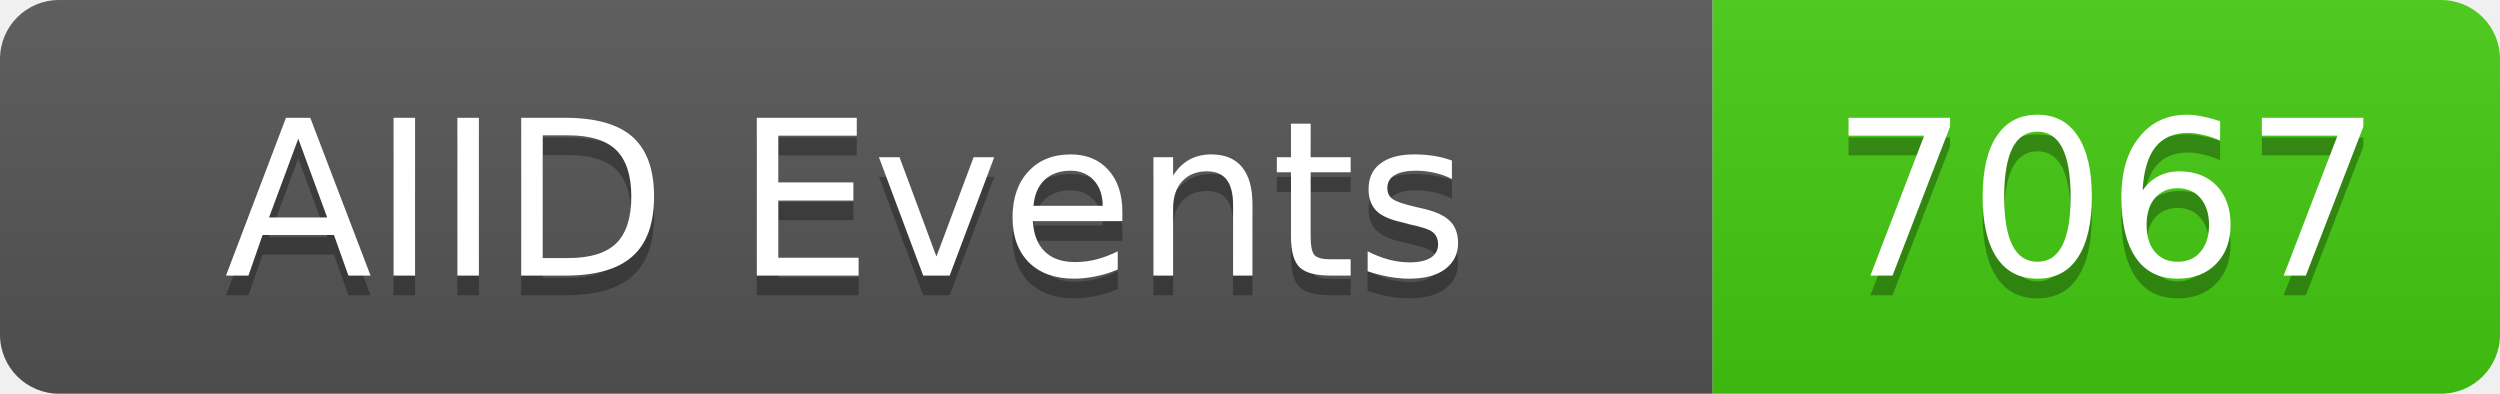
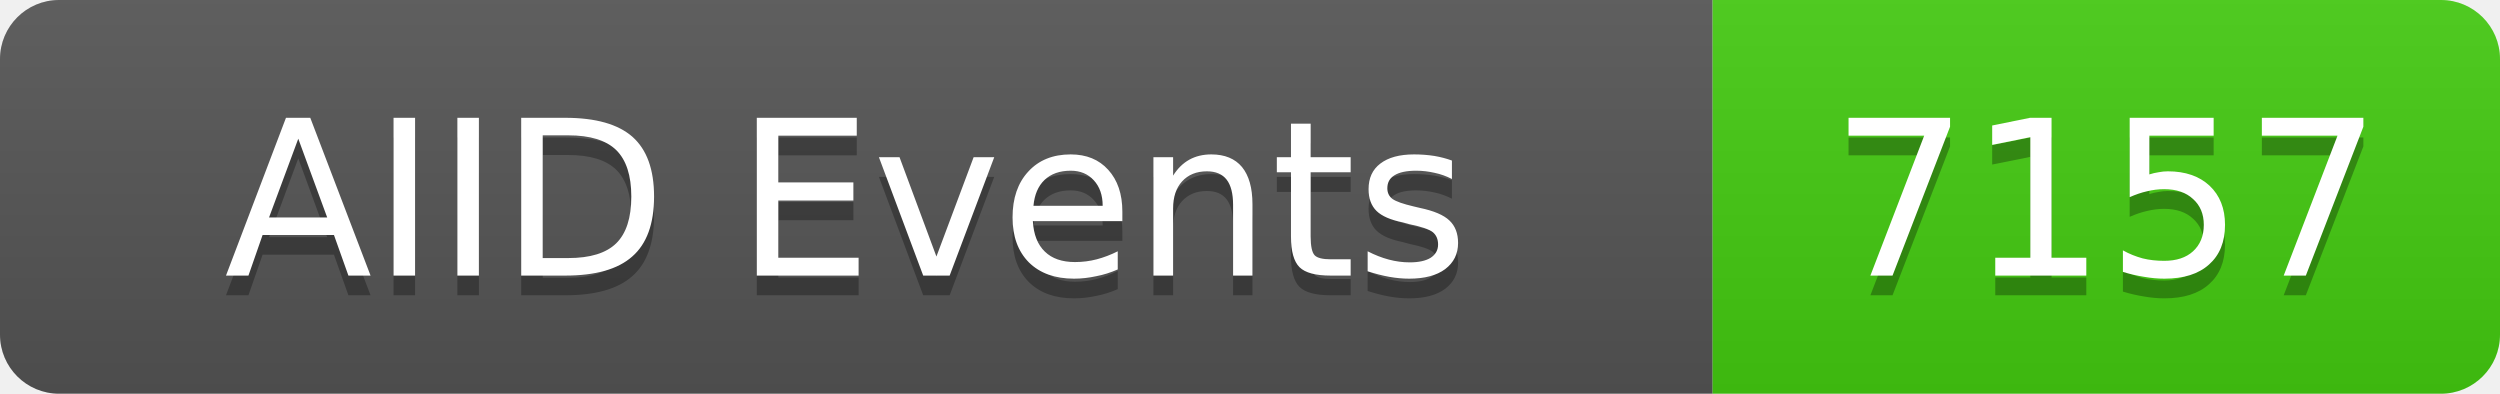
<svg xmlns="http://www.w3.org/2000/svg" width="127" height="20">
  <linearGradient id="b" x2="0" y2="100%">
    <stop offset="0" stop-color="#bbb" stop-opacity=".1" />
    <stop offset="1" stop-opacity=".1" />
  </linearGradient>
  <clipPath id="a">
    <rect width="127" height="20" rx="3" fill="#fff" />
  </clipPath>
  <g clip-path="url(#a)">
    <rect width="87" height="20" fill="#555" />
    <rect x="87" width="40" height="20" fill="#4c1" />
    <rect width="127" height="20" fill="url(#b)" />
  </g>
  <g fill="#fff" text-anchor="middle" font-family="DejaVu Sans,Verdana,Geneva,sans-serif" font-size="11">
    <text x="43" y="15" fill="#010101" fill-opacity=".3">AIID Events</text>
    <text x="43" y="14">AIID Events</text>
-     <text x="107" y="15" fill="#010101" fill-opacity=".3">7067</text>
-     <text x="107" y="14">7067</text>
+     <text x="107" y="15" fill="#010101" fill-opacity=".3">7157</text>
+     <text x="107" y="14">7157</text>
  </g>
</svg>
